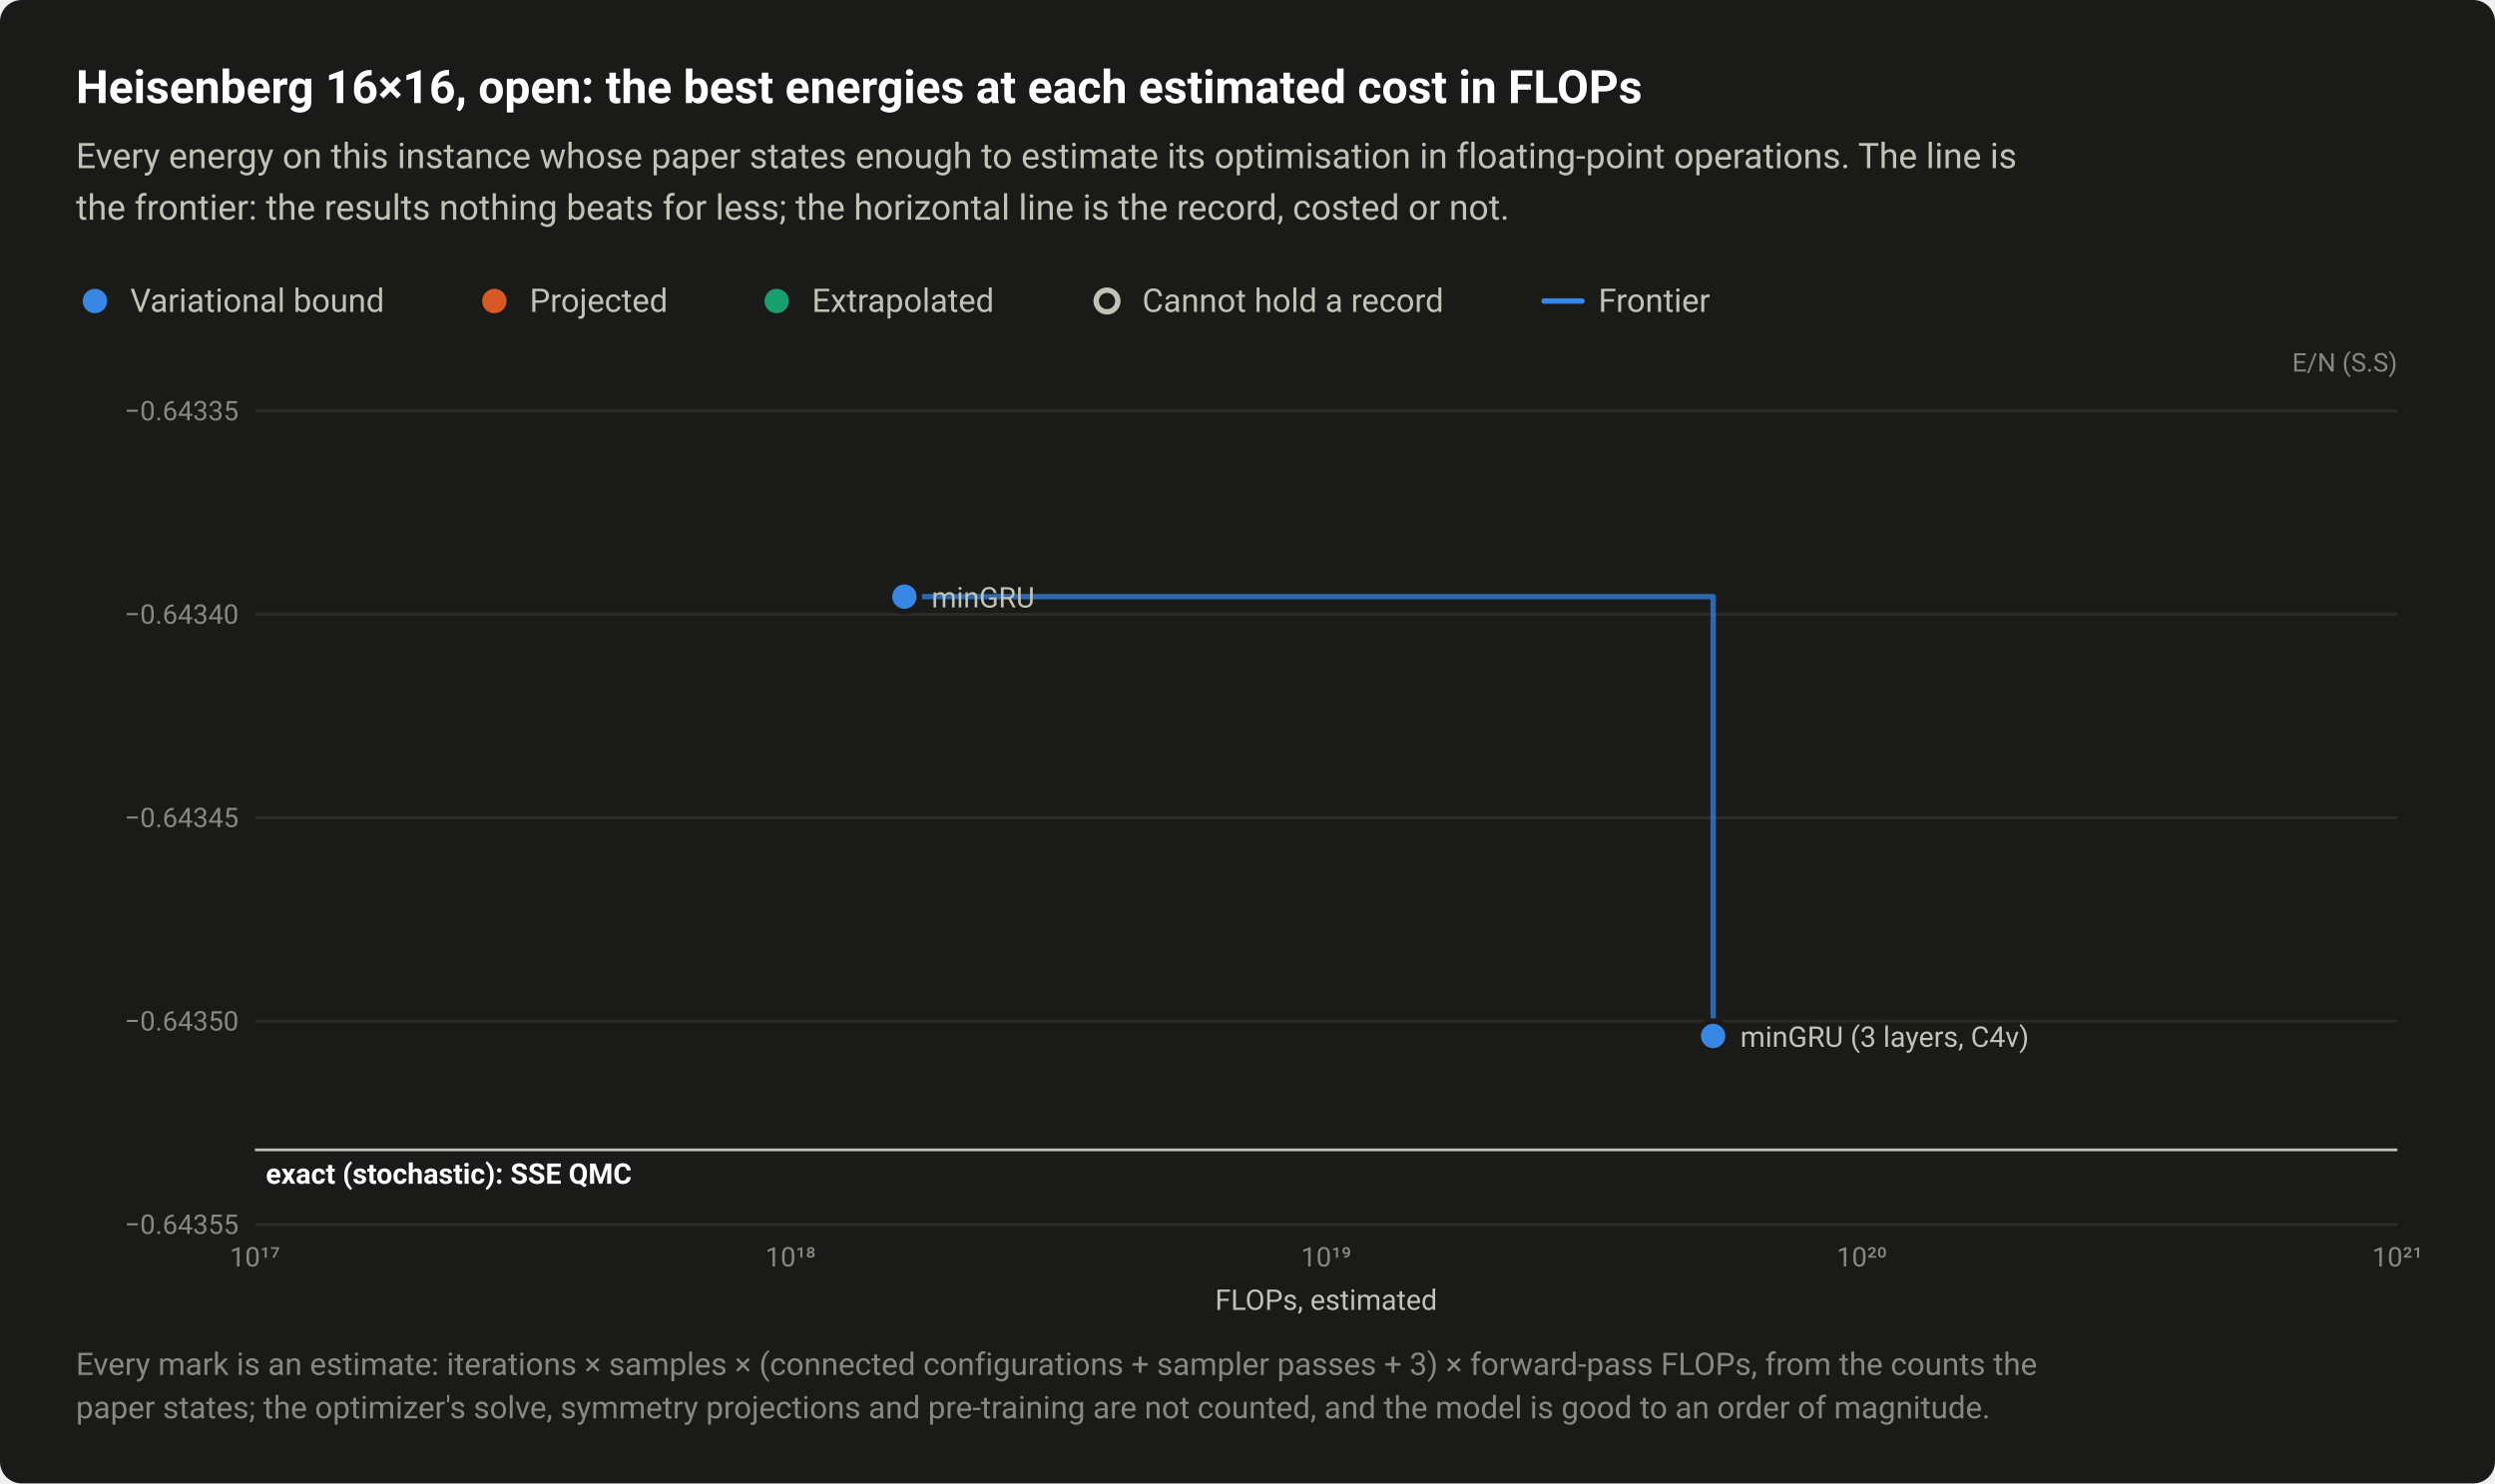
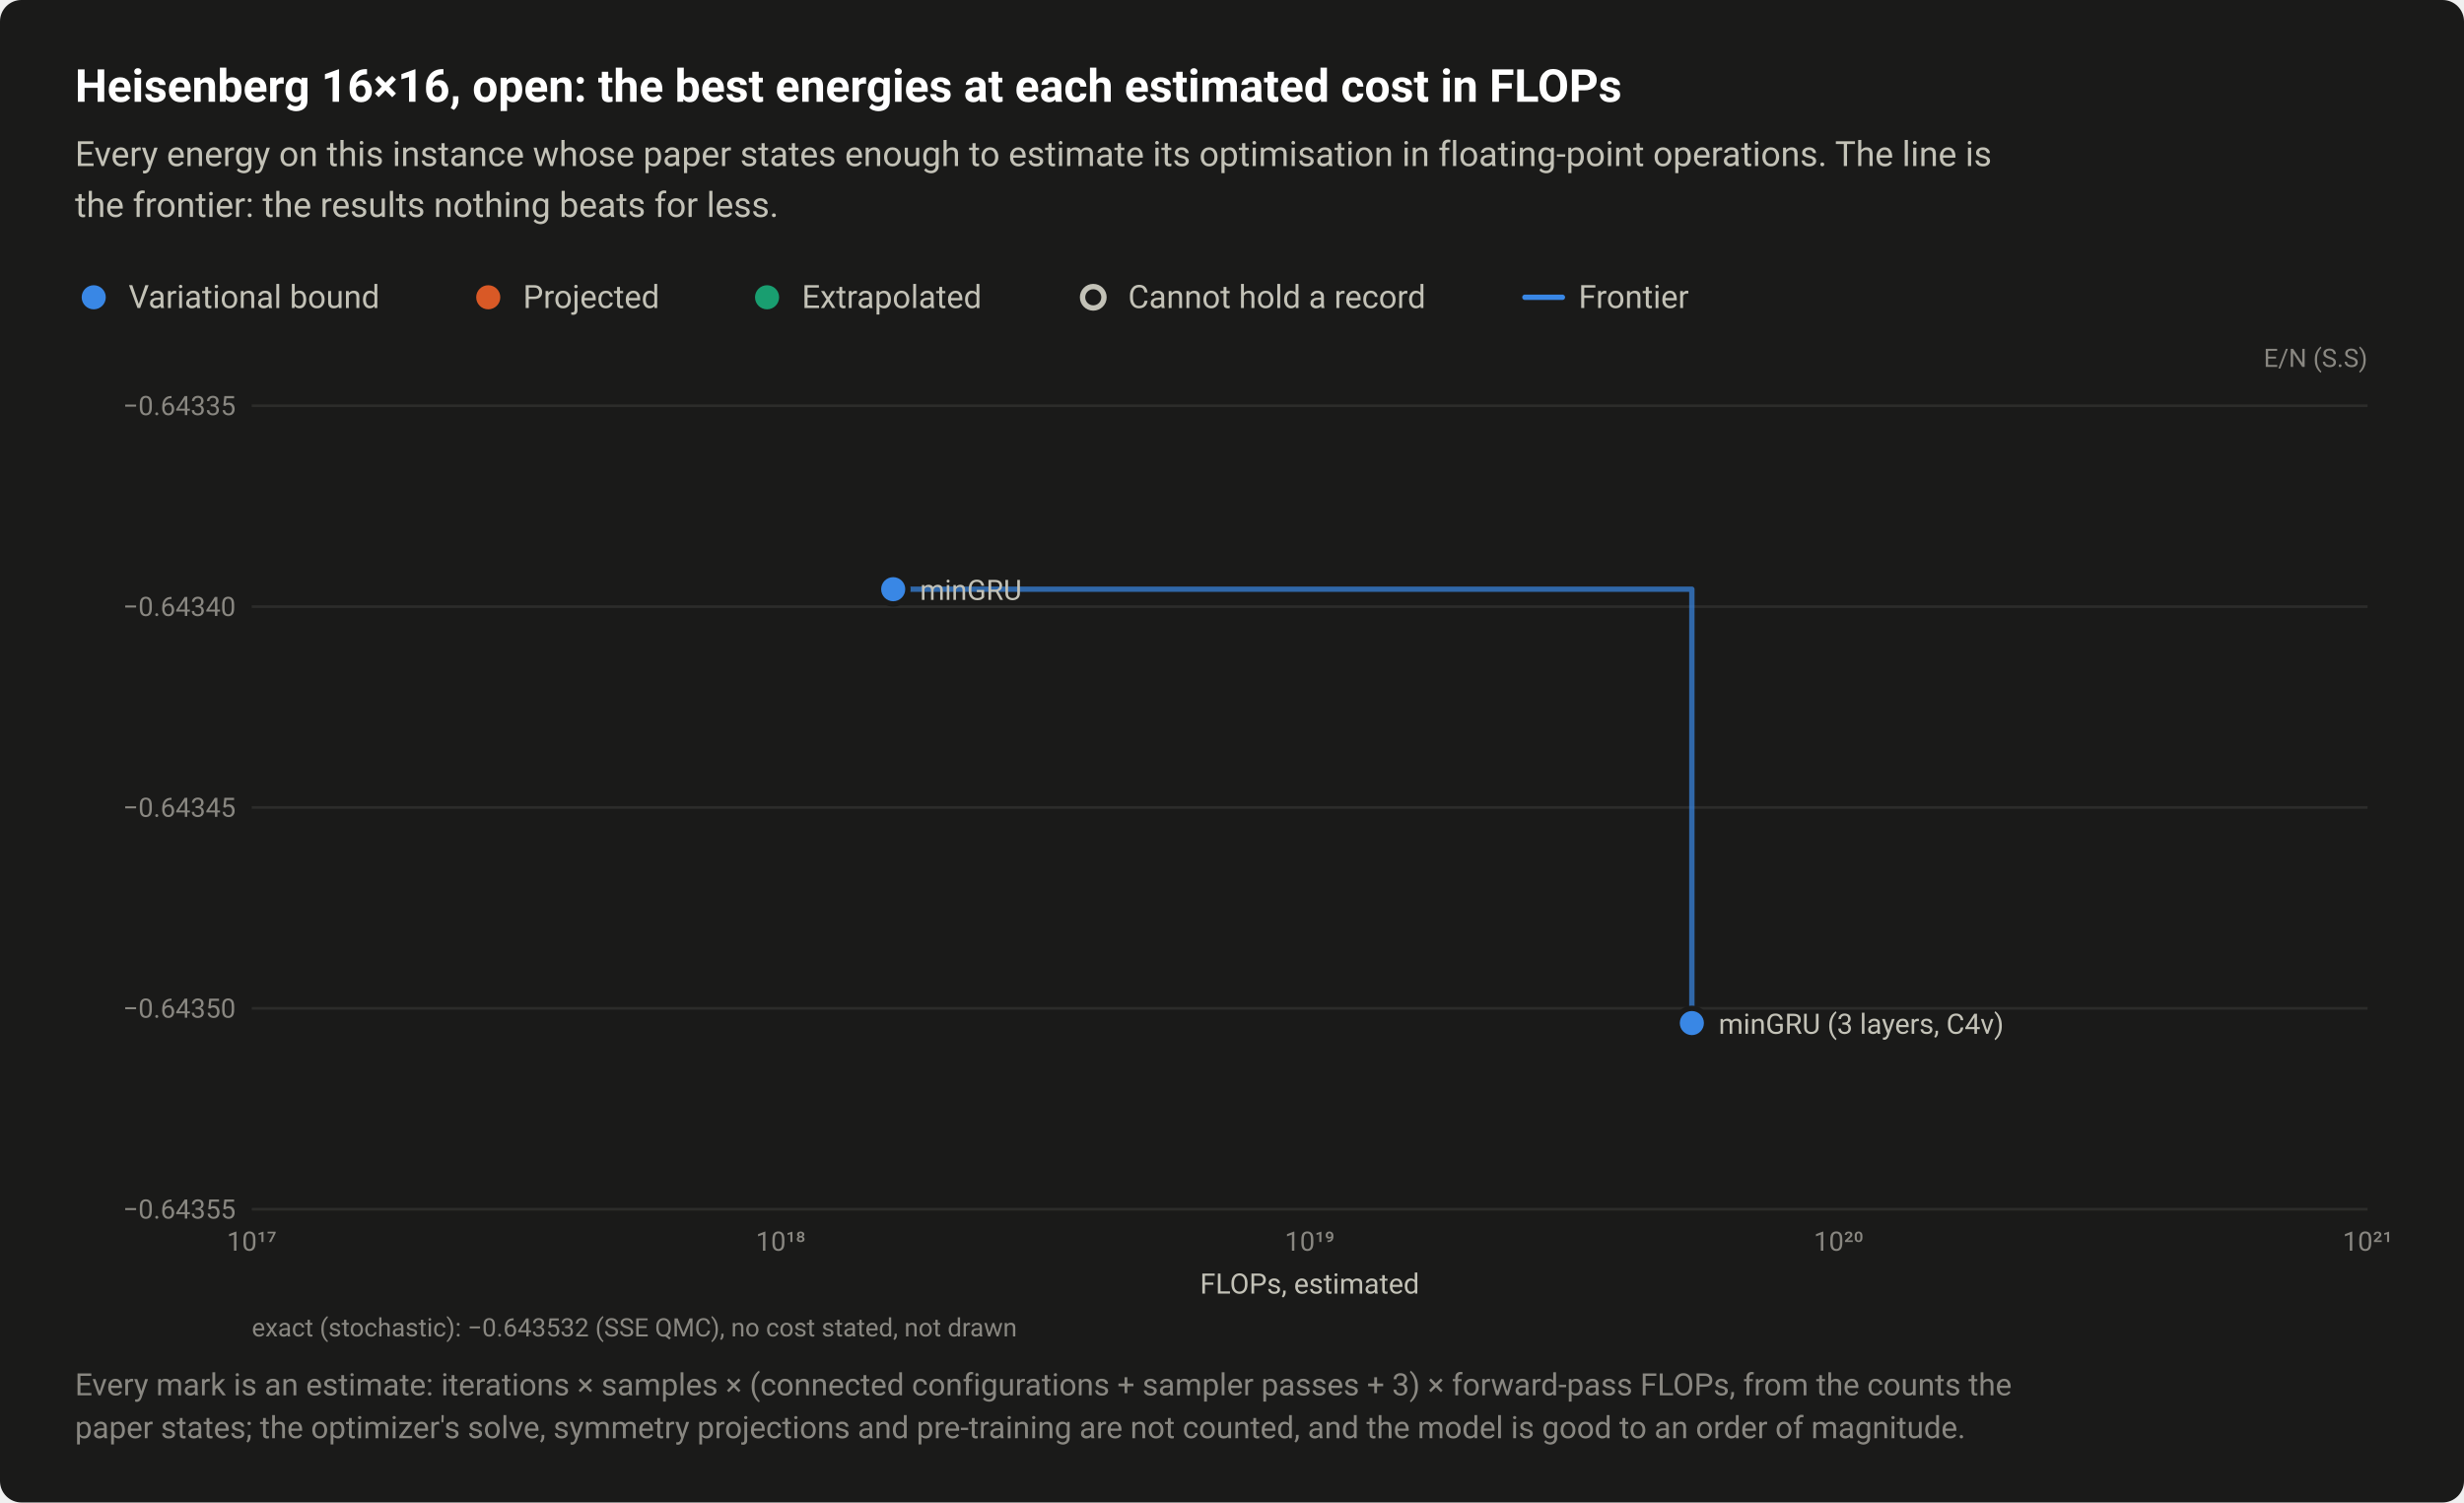
- <svg xmlns="http://www.w3.org/2000/svg" width="920" height="547" viewBox="0 0 920 547" role="img" aria-labelledby="title desc">
+ <svg xmlns="http://www.w3.org/2000/svg" width="920" height="561" viewBox="0 0 920 561" role="img" aria-labelledby="title desc">
  <style>text{font-family:system-ui,-apple-system,"Segoe UI",Roboto,"Helvetica Neue",Arial,sans-serif}</style>
-   <rect width="920" height="547" rx="8" fill="#1a1a19" />
+   <rect width="920" height="561" rx="8" fill="#1a1a19" />
  <text x="28" y="38" font-size="17" fill="#ffffff" font-weight="600">Heisenberg 16×16, open: the best energies at each estimated cost in FLOPs</text>
  <text x="28" y="62" font-size="13" fill="#c3c2b7">Every energy on this instance whose paper states enough to estimate its optimisation in floating-point operations. The line is</text>
-   <text x="28" y="81" font-size="13" fill="#c3c2b7">the frontier: the results nothing beats for less; the horizontal line is the record, costed or not.</text>
+   <text x="28" y="81" font-size="13" fill="#c3c2b7">the frontier: the results nothing beats for less.</text>
  <circle cx="35" cy="111" r="6.5" fill="#1a1a19" />
  <circle cx="35" cy="111" r="4.5" fill="#3987e5" />
  <text x="48" y="115" font-size="12" fill="#c3c2b7">Variational bound</text>
  <circle cx="182.3" cy="111" r="6.5" fill="#1a1a19" />
  <circle cx="182.3" cy="111" r="4.5" fill="#d95926" />
  <text x="195.3" y="115" font-size="12" fill="#c3c2b7">Projected</text>
  <circle cx="286.4" cy="111" r="6.5" fill="#1a1a19" />
  <circle cx="286.4" cy="111" r="4.5" fill="#199e70" />
  <text x="299.4" y="115" font-size="12" fill="#c3c2b7">Extrapolated</text>
  <circle cx="408.2" cy="111" r="6.5" fill="#1a1a19" />
  <circle cx="408.2" cy="111" r="4" fill="#1a1a19" stroke="#c3c2b7" stroke-width="2" />
  <text x="421.2" y="115" font-size="12" fill="#c3c2b7">Cannot hold a record</text>
  <path d="M569.36 111H583.36" stroke="#3987e5" stroke-width="2" stroke-linecap="round" />
  <text x="589.4" y="115" font-size="12" fill="#c3c2b7">Frontier</text>
  <text x="884" y="137" font-size="9.5" fill="#898781" text-anchor="end">E/N (S.S)</text>
  <path d="M94 451.5H884" stroke="#2c2c2a" stroke-width="1" />
  <text x="88" y="455" font-size="10" fill="#898781" text-anchor="end" style="font-variant-numeric:tabular-nums">−0.64355</text>
  <path d="M94 376.5H884" stroke="#2c2c2a" stroke-width="1" />
  <text x="88" y="380" font-size="10" fill="#898781" text-anchor="end" style="font-variant-numeric:tabular-nums">−0.64350</text>
  <path d="M94 301.5H884" stroke="#2c2c2a" stroke-width="1" />
  <text x="88" y="305" font-size="10" fill="#898781" text-anchor="end" style="font-variant-numeric:tabular-nums">−0.64345</text>
  <path d="M94 226.5H884" stroke="#2c2c2a" stroke-width="1" />
  <text x="88" y="230" font-size="10" fill="#898781" text-anchor="end" style="font-variant-numeric:tabular-nums">−0.64340</text>
  <path d="M94 151.5H884" stroke="#2c2c2a" stroke-width="1" />
  <text x="88" y="155" font-size="10" fill="#898781" text-anchor="end" style="font-variant-numeric:tabular-nums">−0.64335</text>
  <text x="94" y="467" font-size="10" fill="#898781" text-anchor="middle" style="font-variant-numeric:tabular-nums">10¹⁷</text>
  <text x="291.5" y="467" font-size="10" fill="#898781" text-anchor="middle" style="font-variant-numeric:tabular-nums">10¹⁸</text>
  <text x="489" y="467" font-size="10" fill="#898781" text-anchor="middle" style="font-variant-numeric:tabular-nums">10¹⁹</text>
  <text x="686.5" y="467" font-size="10" fill="#898781" text-anchor="middle" style="font-variant-numeric:tabular-nums">10²⁰</text>
  <text x="884" y="467" font-size="10" fill="#898781" text-anchor="middle" style="font-variant-numeric:tabular-nums">10²¹</text>
-   <path d="M94 424H884" stroke="#c3c2b7" stroke-width="1" />
-   <text x="98" y="436.5" font-size="10.5" fill="#ffffff" font-weight="600">exact (stochastic): SSE QMC</text>
  <path d="M333.5 220H631.7V382" fill="none" stroke="#3987e5" stroke-width="2" stroke-linejoin="round" stroke-linecap="round" opacity="0.7" />
  <a class="pt" href="/instances/#r-Heisenberg_square_256_O-a2a6d206">
    <circle cx="631.7" cy="382" r="6.5" fill="#1a1a19" />
    <circle cx="631.7" cy="382" r="4.5" fill="#3987e5" />
  </a>
  <a class="pt" href="/instances/#r-Heisenberg_square_256_O-20c03fb9">
    <circle cx="333.5" cy="220" r="6.5" fill="#1a1a19" />
    <circle cx="333.5" cy="220" r="4.5" fill="#3987e5" />
  </a>
  <text x="343.5" y="224" font-size="10.5" fill="#c3c2b7" text-anchor="start">minGRU</text>
  <text x="641.7" y="386" font-size="10.5" fill="#c3c2b7" text-anchor="start">minGRU (3 layers, C4v)</text>
  <text x="489" y="483" font-size="10.5" fill="#c3c2b7" text-anchor="middle">FLOPs, estimated</text>
-   <text x="28" y="507" font-size="11.5" fill="#898781">Every mark is an estimate: iterations × samples × (connected configurations + sampler passes + 3) × forward-pass FLOPs, from the counts the</text>
-   <text x="28" y="523" font-size="11.5" fill="#898781">paper states; the optimizer's solve, symmetry projections and pre-training are not counted, and the model is good to an order of magnitude.</text>
+   <text x="94" y="499" font-size="9.5" fill="#898781">exact (stochastic): −0.643532 (SSE QMC), no cost stated, not drawn</text>
+   <text x="28" y="521" font-size="11.5" fill="#898781">Every mark is an estimate: iterations × samples × (connected configurations + sampler passes + 3) × forward-pass FLOPs, from the counts the</text>
+   <text x="28" y="537" font-size="11.5" fill="#898781">paper states; the optimizer's solve, symmetry projections and pre-training are not counted, and the model is good to an order of magnitude.</text>
</svg>
